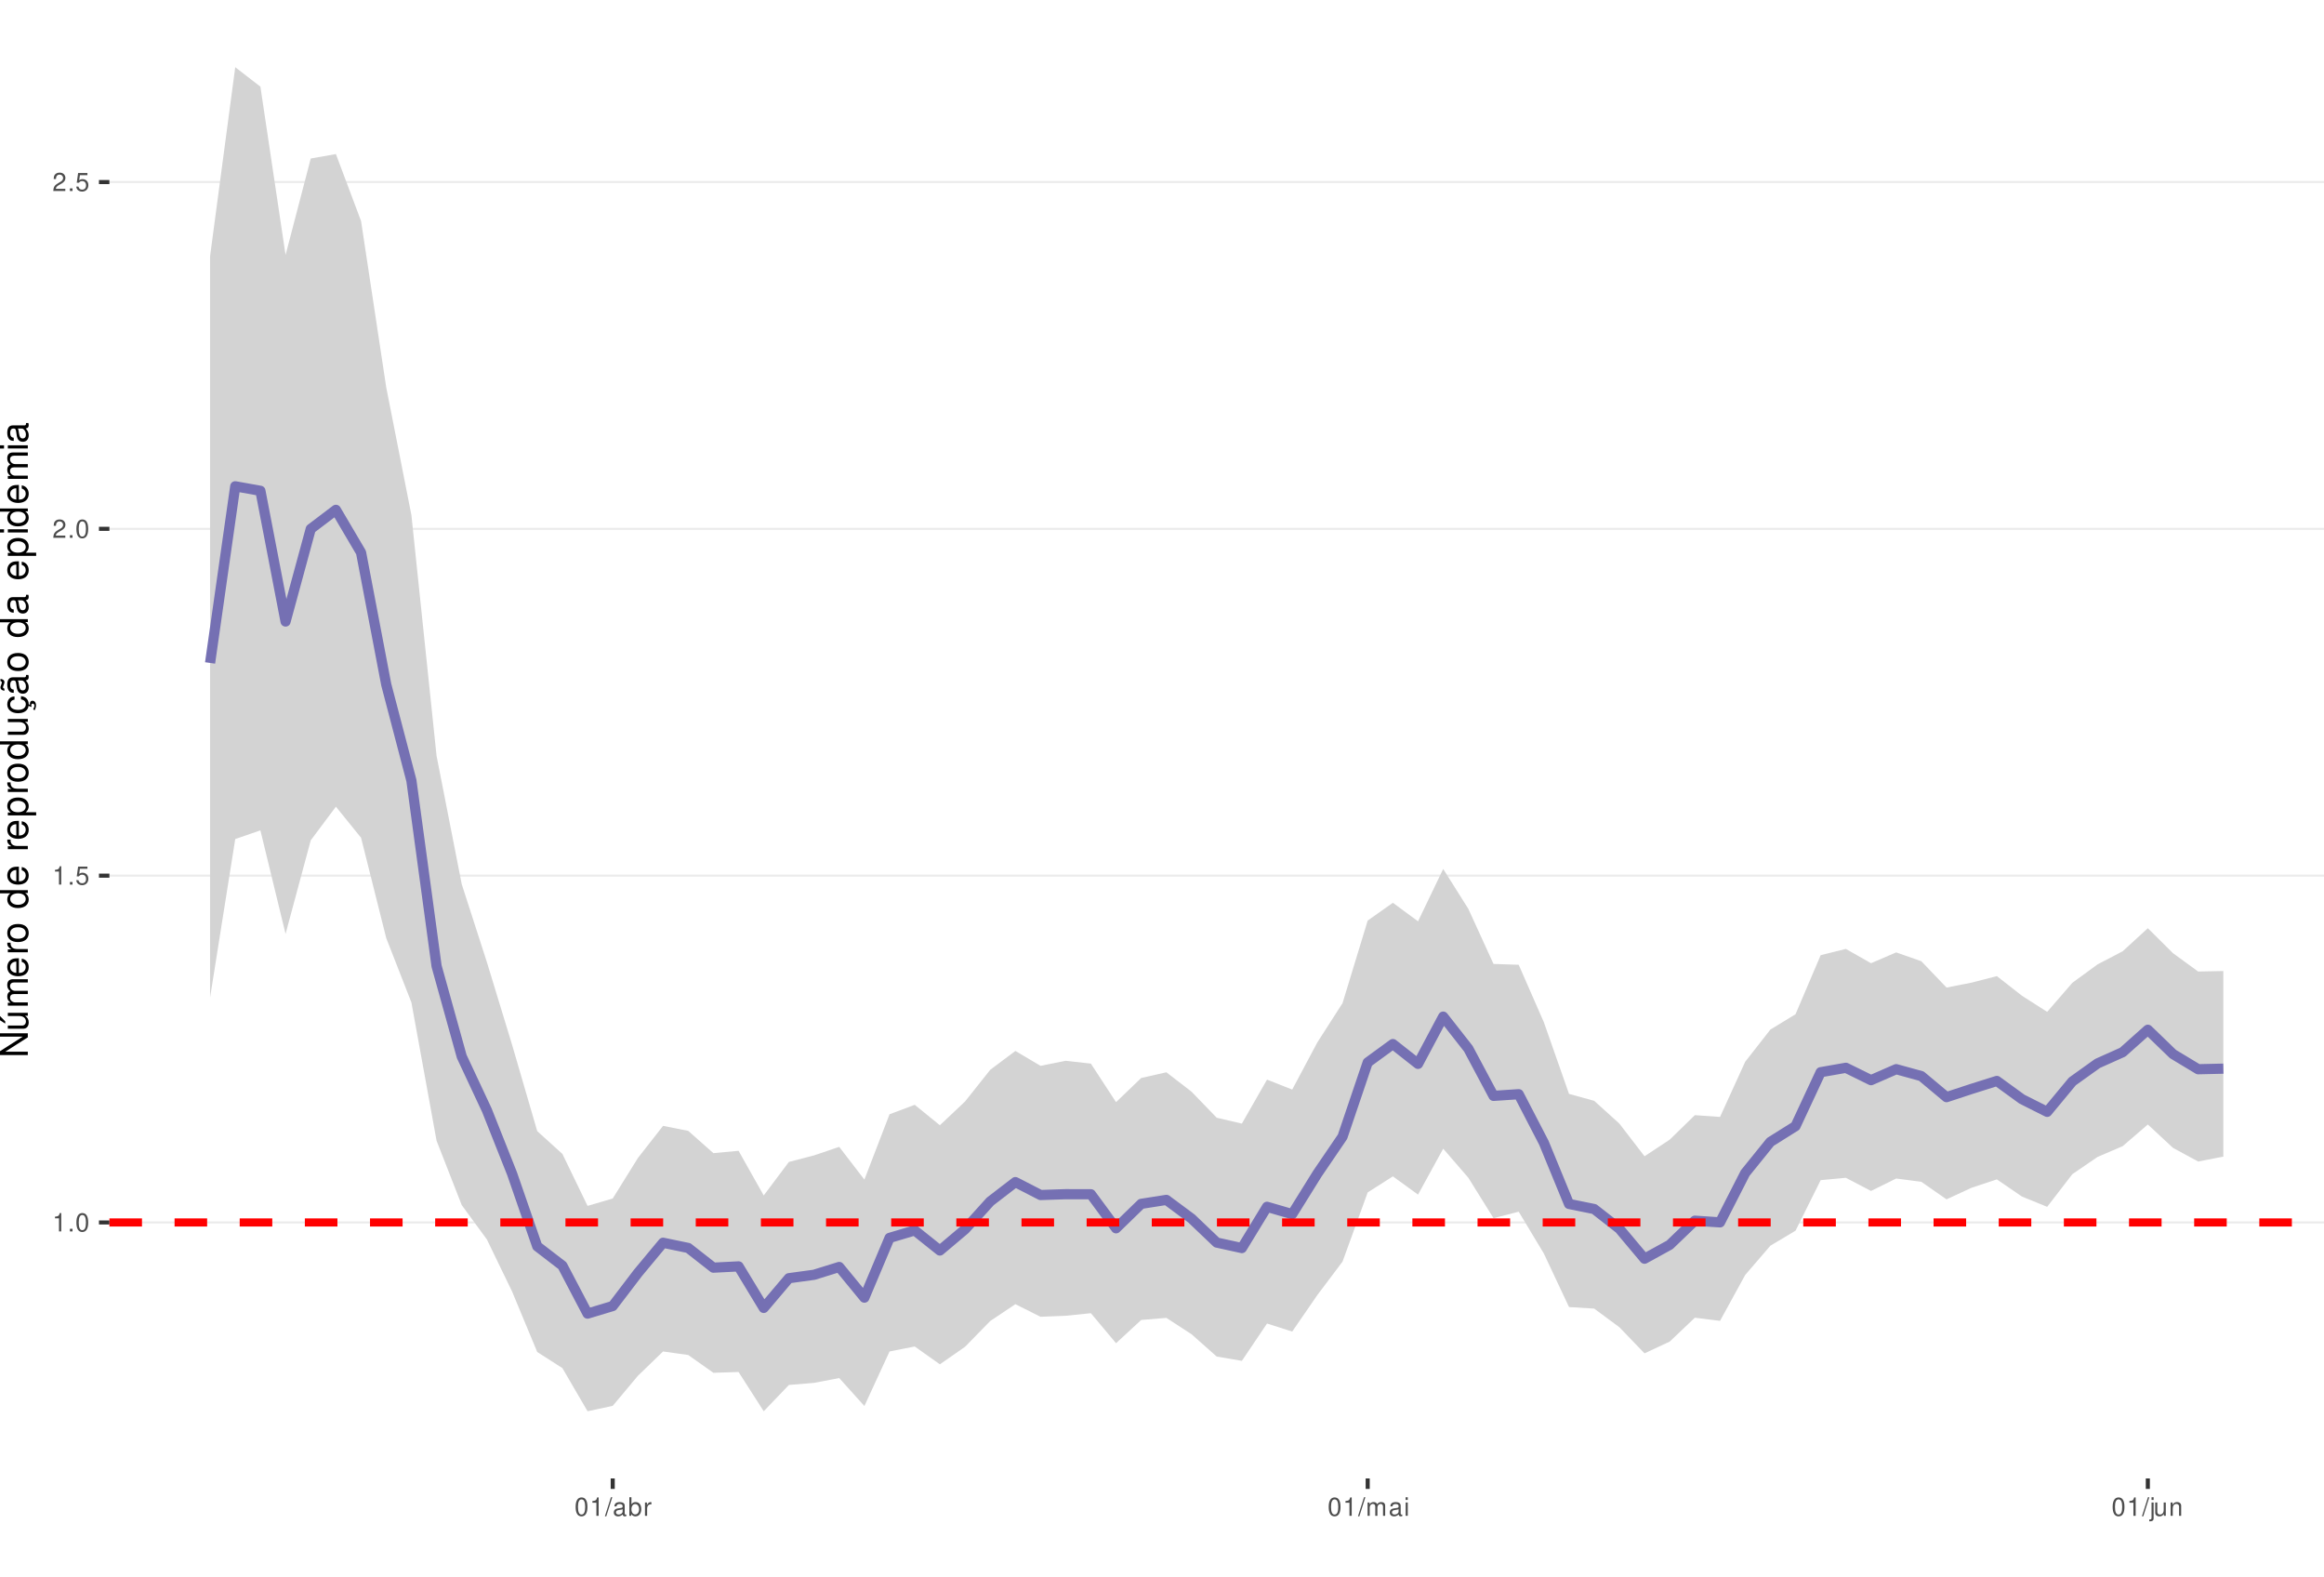
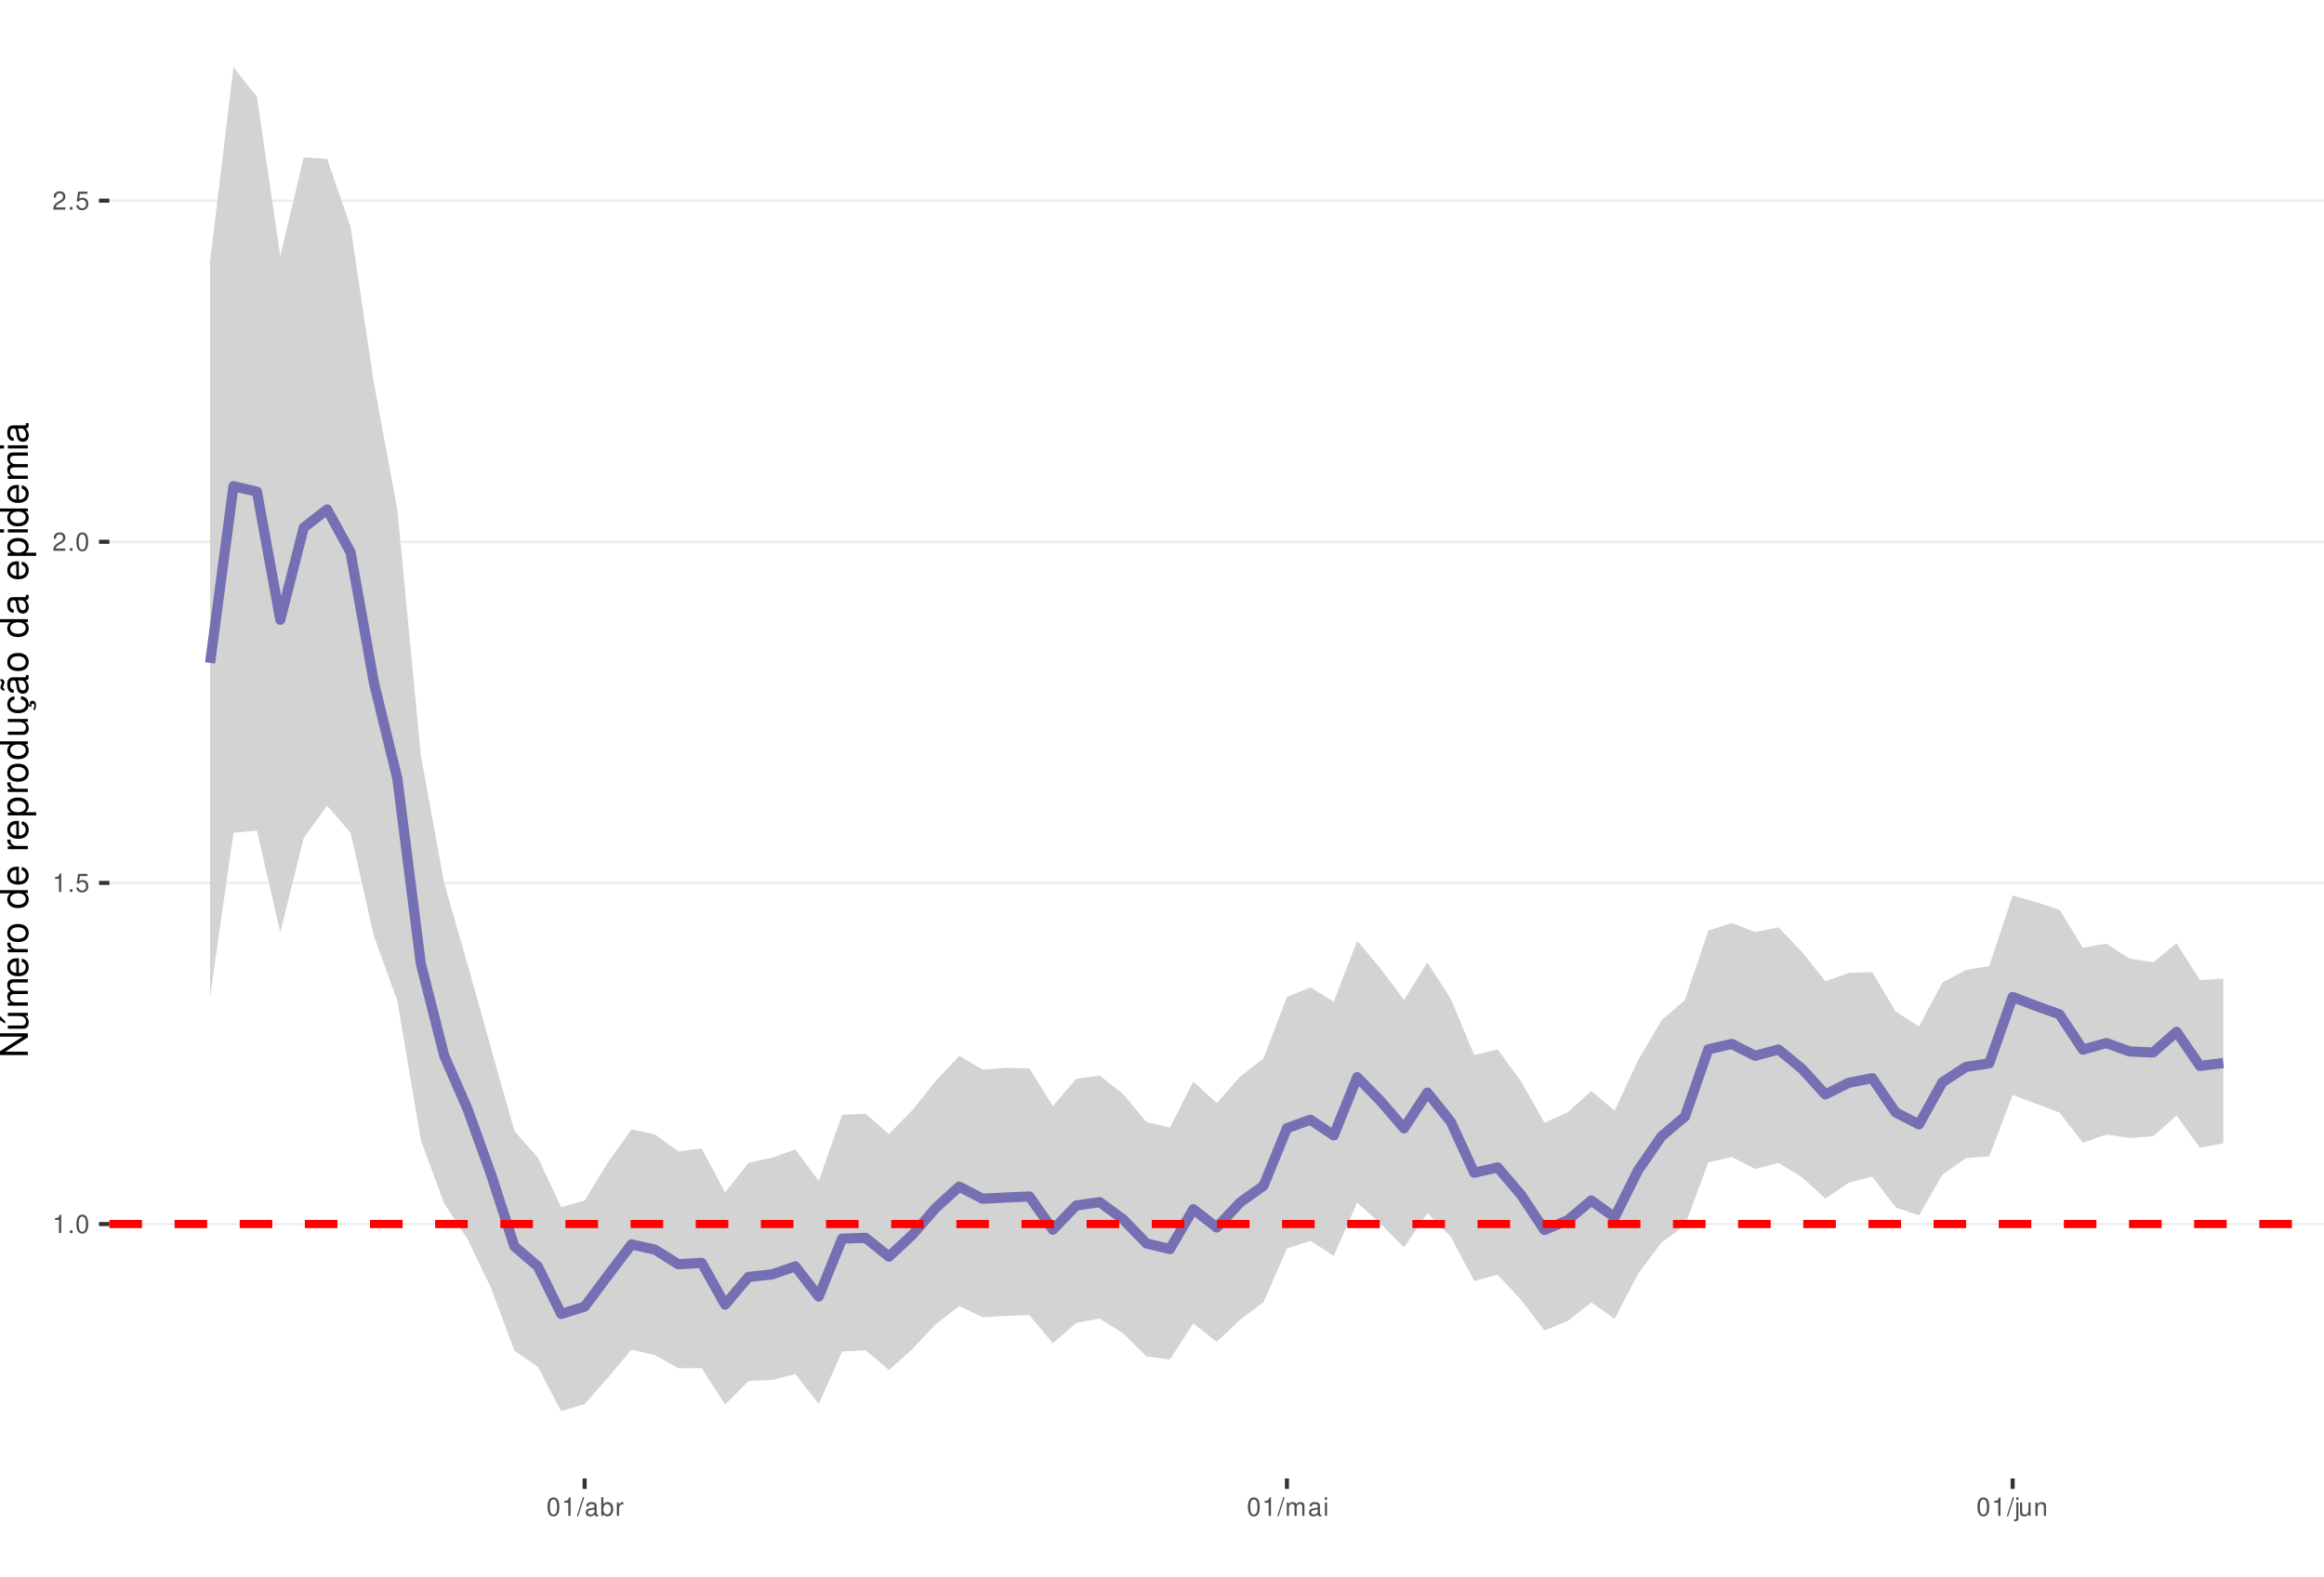
<svg xmlns="http://www.w3.org/2000/svg" xmlns:xlink="http://www.w3.org/1999/xlink" width="609pt" height="413pt" viewBox="0 0 609 413" version="1.1">
  <defs>
    <g>
      <symbol overflow="visible" id="glyph0-0">
        <path style="stroke:none;" d="" />
      </symbol>
      <symbol overflow="visible" id="glyph0-1">
        <path style="stroke:none;" d="M 1.719 -3.422 L 1.719 0 L 2.312 0 L 2.312 -4.812 L 1.922 -4.812 C 1.719 -4.078 1.578 -3.969 0.672 -3.859 L 0.672 -3.422 Z M 1.719 -3.422 " />
      </symbol>
      <symbol overflow="visible" id="glyph0-2">
        <path style="stroke:none;" d="M 1.266 -0.688 L 0.578 -0.688 L 0.578 0 L 1.266 0 Z M 1.266 -0.688 " />
      </symbol>
      <symbol overflow="visible" id="glyph0-3">
        <path style="stroke:none;" d="M 1.828 -4.812 C 1.391 -4.812 0.984 -4.609 0.75 -4.281 C 0.438 -3.859 0.281 -3.219 0.281 -2.328 C 0.281 -0.703 0.812 0.156 1.828 0.156 C 2.828 0.156 3.375 -0.703 3.375 -2.297 C 3.375 -3.219 3.234 -3.844 2.922 -4.281 C 2.672 -4.625 2.281 -4.812 1.828 -4.812 Z M 1.828 -4.297 C 2.469 -4.297 2.781 -3.641 2.781 -2.344 C 2.781 -0.969 2.469 -0.328 1.812 -0.328 C 1.203 -0.328 0.891 -1 0.891 -2.328 C 0.891 -3.641 1.203 -4.297 1.828 -4.297 Z M 1.828 -4.297 " />
      </symbol>
      <symbol overflow="visible" id="glyph0-4">
        <path style="stroke:none;" d="M 3.172 -4.719 L 0.734 -4.719 L 0.375 -2.156 L 0.922 -2.156 C 1.188 -2.469 1.422 -2.594 1.797 -2.594 C 2.422 -2.594 2.812 -2.156 2.812 -1.453 C 2.812 -0.781 2.422 -0.359 1.781 -0.359 C 1.266 -0.359 0.953 -0.625 0.812 -1.156 L 0.234 -1.156 C 0.312 -0.766 0.375 -0.578 0.516 -0.406 C 0.781 -0.047 1.266 0.156 1.797 0.156 C 2.75 0.156 3.422 -0.547 3.422 -1.531 C 3.422 -2.469 2.797 -3.109 1.891 -3.109 C 1.562 -3.109 1.297 -3.016 1.016 -2.828 L 1.203 -4.141 L 3.172 -4.141 Z M 3.172 -4.719 " />
      </symbol>
      <symbol overflow="visible" id="glyph0-5">
        <path style="stroke:none;" d="M 3.375 -0.578 L 0.891 -0.578 C 0.938 -0.984 1.156 -1.234 1.734 -1.578 L 2.406 -1.953 C 3.062 -2.328 3.406 -2.812 3.406 -3.406 C 3.406 -3.812 3.234 -4.188 2.969 -4.438 C 2.688 -4.688 2.344 -4.812 1.891 -4.812 C 1.297 -4.812 0.844 -4.594 0.578 -4.188 C 0.422 -3.938 0.344 -3.641 0.328 -3.141 L 0.922 -3.141 C 0.938 -3.469 0.984 -3.672 1.062 -3.828 C 1.219 -4.125 1.516 -4.297 1.875 -4.297 C 2.406 -4.297 2.797 -3.906 2.797 -3.391 C 2.797 -3.016 2.578 -2.672 2.156 -2.438 L 1.547 -2.078 C 0.562 -1.516 0.281 -1.062 0.219 0 L 3.375 0 Z M 3.375 -0.578 " />
      </symbol>
      <symbol overflow="visible" id="glyph0-6">
        <path style="stroke:none;" d="M 1.531 -4.859 L -0.047 0.141 L 0.312 0.141 L 1.891 -4.859 Z M 1.531 -4.859 " />
      </symbol>
      <symbol overflow="visible" id="glyph0-7">
        <path style="stroke:none;" d="M 3.562 -0.328 C 3.5 -0.312 3.469 -0.312 3.438 -0.312 C 3.25 -0.312 3.141 -0.406 3.141 -0.578 L 3.141 -2.641 C 3.141 -3.25 2.688 -3.594 1.828 -3.594 C 1.312 -3.594 0.906 -3.438 0.672 -3.188 C 0.516 -3 0.453 -2.797 0.438 -2.453 L 0.984 -2.453 C 1.031 -2.875 1.297 -3.078 1.812 -3.078 C 2.312 -3.078 2.594 -2.891 2.594 -2.562 L 2.594 -2.406 C 2.578 -2.172 2.469 -2.078 2.016 -2.031 C 1.219 -1.922 1.109 -1.891 0.891 -1.812 C 0.484 -1.641 0.281 -1.328 0.281 -0.875 C 0.281 -0.25 0.719 0.156 1.422 0.156 C 1.859 0.156 2.219 0 2.609 -0.359 C 2.656 0 2.828 0.156 3.188 0.156 C 3.297 0.156 3.375 0.141 3.562 0.094 Z M 2.594 -1.094 C 2.594 -0.906 2.531 -0.797 2.375 -0.641 C 2.141 -0.438 1.875 -0.328 1.547 -0.328 C 1.109 -0.328 0.859 -0.547 0.859 -0.891 C 0.859 -1.266 1.094 -1.438 1.703 -1.531 C 2.297 -1.609 2.406 -1.641 2.594 -1.719 Z M 2.594 -1.094 " />
      </symbol>
      <symbol overflow="visible" id="glyph0-8">
        <path style="stroke:none;" d="M 0.359 -4.859 L 0.359 0 L 0.859 0 L 0.859 -0.453 C 1.125 -0.047 1.484 0.156 1.969 0.156 C 2.875 0.156 3.484 -0.594 3.484 -1.75 C 3.484 -2.891 2.922 -3.594 1.984 -3.594 C 1.516 -3.594 1.172 -3.406 0.906 -3.016 L 0.906 -4.859 Z M 1.891 -3.062 C 2.5 -3.062 2.906 -2.531 2.906 -1.703 C 2.906 -0.906 2.484 -0.359 1.891 -0.359 C 1.297 -0.359 0.906 -0.906 0.906 -1.719 C 0.906 -2.531 1.297 -3.062 1.891 -3.062 Z M 1.891 -3.062 " />
      </symbol>
      <symbol overflow="visible" id="glyph0-9">
        <path style="stroke:none;" d="M 0.453 -3.484 L 0.453 0 L 1.016 0 L 1.016 -1.812 C 1.031 -2.656 1.375 -3.016 2.141 -3 L 2.141 -3.562 C 2.047 -3.578 1.984 -3.594 1.922 -3.594 C 1.562 -3.594 1.297 -3.375 0.969 -2.859 L 0.969 -3.484 Z M 0.453 -3.484 " />
      </symbol>
      <symbol overflow="visible" id="glyph0-10">
        <path style="stroke:none;" d="M 0.469 -3.484 L 0.469 0 L 1.031 0 L 1.031 -2.188 C 1.031 -2.703 1.391 -3.109 1.844 -3.109 C 2.25 -3.109 2.484 -2.844 2.484 -2.406 L 2.484 0 L 3.047 0 L 3.047 -2.188 C 3.047 -2.703 3.422 -3.109 3.875 -3.109 C 4.266 -3.109 4.516 -2.844 4.516 -2.406 L 4.516 0 L 5.078 0 L 5.078 -2.609 C 5.078 -3.234 4.719 -3.594 4.062 -3.594 C 3.594 -3.594 3.312 -3.453 2.984 -3.062 C 2.781 -3.422 2.5 -3.594 2.047 -3.594 C 1.578 -3.594 1.266 -3.422 0.984 -3 L 0.984 -3.484 Z M 0.469 -3.484 " />
      </symbol>
      <symbol overflow="visible" id="glyph0-11">
        <path style="stroke:none;" d="M 1 -3.484 L 0.453 -3.484 L 0.453 0 L 1 0 Z M 1 -4.859 L 0.438 -4.859 L 0.438 -4.156 L 1 -4.156 Z M 1 -4.859 " />
      </symbol>
      <symbol overflow="visible" id="glyph0-12">
        <path style="stroke:none;" d="M 0.469 -3.484 L 0.469 0.5 C 0.469 0.859 0.359 0.969 0.016 0.969 C -0.031 0.969 -0.047 0.969 -0.125 0.953 L -0.125 1.438 C -0.047 1.438 -0.016 1.453 0.062 1.453 C 0.688 1.453 1.016 1.203 1.016 0.719 L 1.016 -3.484 Z M 1.016 -4.859 L 0.469 -4.859 L 0.469 -4.156 L 1.016 -4.156 Z M 1.016 -4.859 " />
      </symbol>
      <symbol overflow="visible" id="glyph0-13">
        <path style="stroke:none;" d="M 3.203 0 L 3.203 -3.484 L 2.656 -3.484 L 2.656 -1.516 C 2.656 -0.797 2.281 -0.328 1.703 -0.328 C 1.266 -0.328 0.984 -0.594 0.984 -1.016 L 0.984 -3.484 L 0.438 -3.484 L 0.438 -0.797 C 0.438 -0.219 0.859 0.156 1.547 0.156 C 2.062 0.156 2.391 -0.031 2.703 -0.484 L 2.703 0 Z M 3.203 0 " />
      </symbol>
      <symbol overflow="visible" id="glyph0-14">
        <path style="stroke:none;" d="M 0.469 -3.484 L 0.469 0 L 1.031 0 L 1.031 -1.922 C 1.031 -2.641 1.391 -3.109 1.969 -3.109 C 2.406 -3.109 2.688 -2.828 2.688 -2.422 L 2.688 0 L 3.234 0 L 3.234 -2.641 C 3.234 -3.219 2.812 -3.594 2.141 -3.594 C 1.625 -3.594 1.281 -3.391 0.984 -2.906 L 0.984 -3.484 Z M 0.469 -3.484 " />
      </symbol>
      <symbol overflow="visible" id="glyph1-0">
        <path style="stroke:none;" d="" />
      </symbol>
      <symbol overflow="visible" id="glyph1-1">
        <path style="stroke:none;" d="M -7.297 -6.453 L -7.297 -5.578 L -1.328 -5.578 L -7.297 -1.766 L -7.297 -0.766 L 0 -0.766 L 0 -1.641 L -5.906 -1.641 L 0 -5.406 L 0 -6.453 Z M -7.297 -6.453 " />
      </symbol>
      <symbol overflow="visible" id="glyph1-2">
        <path style="stroke:none;" d="M 0 -4.812 L -5.234 -4.812 L -5.234 -3.984 L -2.266 -3.984 C -1.203 -3.984 -0.5 -3.438 -0.5 -2.562 C -0.5 -1.906 -0.906 -1.484 -1.531 -1.484 L -5.234 -1.484 L -5.234 -0.656 L -1.203 -0.656 C -0.328 -0.656 0.234 -1.297 0.234 -2.312 C 0.234 -3.094 -0.047 -3.578 -0.734 -4.062 L 0 -4.062 Z M -7.406 -2.953 L -5.922 -2 L -5.922 -2.594 L -7.406 -4.094 Z M -7.406 -2.953 " />
      </symbol>
      <symbol overflow="visible" id="glyph1-3">
        <path style="stroke:none;" d="M -5.234 -0.703 L 0 -0.703 L 0 -1.547 L -3.297 -1.547 C -4.047 -1.547 -4.656 -2.094 -4.656 -2.766 C -4.656 -3.391 -4.281 -3.734 -3.609 -3.734 L 0 -3.734 L 0 -4.578 L -3.297 -4.578 C -4.047 -4.578 -4.656 -5.125 -4.656 -5.812 C -4.656 -6.422 -4.266 -6.781 -3.609 -6.781 L 0 -6.781 L 0 -7.625 L -3.938 -7.625 C -4.875 -7.625 -5.391 -7.078 -5.391 -6.094 C -5.391 -5.406 -5.188 -4.984 -4.594 -4.484 C -5.156 -4.188 -5.391 -3.766 -5.391 -3.078 C -5.391 -2.375 -5.125 -1.906 -4.5 -1.469 L -5.234 -1.469 Z M -5.234 -0.703 " />
      </symbol>
      <symbol overflow="visible" id="glyph1-4">
        <path style="stroke:none;" d="M -2.344 -5.125 C -3.141 -5.125 -3.625 -5.062 -4.016 -4.922 C -4.875 -4.578 -5.391 -3.781 -5.391 -2.797 C -5.391 -1.344 -4.281 -0.406 -2.547 -0.406 C -0.812 -0.406 0.234 -1.297 0.234 -2.781 C 0.234 -3.984 -0.453 -4.812 -1.594 -5.016 L -1.594 -4.188 C -0.906 -3.953 -0.547 -3.484 -0.547 -2.812 C -0.547 -2.281 -0.781 -1.828 -1.219 -1.547 C -1.516 -1.344 -1.812 -1.281 -2.344 -1.266 Z M -3.016 -1.297 C -3.984 -1.359 -4.625 -1.953 -4.625 -2.797 C -4.625 -3.641 -3.953 -4.234 -3.016 -4.234 Z M -3.016 -1.297 " />
      </symbol>
      <symbol overflow="visible" id="glyph1-5">
        <path style="stroke:none;" d="M -5.234 -0.688 L 0 -0.688 L 0 -1.531 L -2.719 -1.531 C -3.984 -1.547 -4.547 -2.062 -4.516 -3.203 L -5.359 -3.203 C -5.375 -3.062 -5.391 -2.984 -5.391 -2.891 C -5.391 -2.344 -5.062 -1.938 -4.297 -1.453 L -5.234 -1.453 Z M -5.234 -0.688 " />
      </symbol>
      <symbol overflow="visible" id="glyph1-6">
        <path style="stroke:none;" d="M -5.391 -2.719 C -5.391 -1.234 -4.344 -0.359 -2.578 -0.359 C -0.812 -0.359 0.234 -1.234 0.234 -2.734 C 0.234 -4.203 -0.812 -5.094 -2.547 -5.094 C -4.359 -5.094 -5.391 -4.234 -5.391 -2.719 Z M -4.625 -2.734 C -4.625 -3.672 -3.844 -4.234 -2.547 -4.234 C -1.312 -4.234 -0.547 -3.656 -0.547 -2.734 C -0.547 -1.797 -1.312 -1.234 -2.578 -1.234 C -3.844 -1.234 -4.625 -1.797 -4.625 -2.734 Z M -4.625 -2.734 " />
      </symbol>
      <symbol overflow="visible" id="glyph1-7">
        <path style="stroke:none;" d="" />
      </symbol>
      <symbol overflow="visible" id="glyph1-8">
        <path style="stroke:none;" d="M -7.297 -4.953 L -7.297 -4.125 L -4.578 -4.125 C -5.109 -3.766 -5.391 -3.203 -5.391 -2.516 C -5.391 -1.156 -4.297 -0.266 -2.625 -0.266 C -0.859 -0.266 0.234 -1.125 0.234 -2.547 C 0.234 -3.266 -0.047 -3.766 -0.688 -4.203 L 0 -4.203 L 0 -4.953 Z M -4.609 -2.656 C -4.609 -3.547 -3.812 -4.125 -2.562 -4.125 C -1.344 -4.125 -0.547 -3.547 -0.547 -2.656 C -0.547 -1.734 -1.359 -1.125 -2.578 -1.125 C -3.797 -1.125 -4.609 -1.734 -4.609 -2.656 Z M -4.609 -2.656 " />
      </symbol>
      <symbol overflow="visible" id="glyph1-9">
        <path style="stroke:none;" d="M 2.188 -0.547 L 2.188 -1.375 L -0.547 -1.375 C -0.016 -1.812 0.234 -2.312 0.234 -2.984 C 0.234 -4.344 -0.859 -5.234 -2.531 -5.234 C -4.297 -5.234 -5.391 -4.375 -5.391 -2.984 C -5.391 -2.266 -5.062 -1.703 -4.453 -1.312 L -5.234 -1.312 L -5.234 -0.547 Z M -4.609 -2.844 C -4.609 -3.766 -3.797 -4.359 -2.547 -4.359 C -1.359 -4.359 -0.547 -3.75 -0.547 -2.844 C -0.547 -1.953 -1.344 -1.375 -2.578 -1.375 C -3.812 -1.375 -4.609 -1.953 -4.609 -2.844 Z M -4.609 -2.844 " />
      </symbol>
      <symbol overflow="visible" id="glyph1-10">
        <path style="stroke:none;" d="M 0 -4.812 L -5.234 -4.812 L -5.234 -3.984 L -2.266 -3.984 C -1.203 -3.984 -0.5 -3.438 -0.5 -2.562 C -0.5 -1.906 -0.906 -1.484 -1.531 -1.484 L -5.234 -1.484 L -5.234 -0.656 L -1.203 -0.656 C -0.328 -0.656 0.234 -1.297 0.234 -2.312 C 0.234 -3.094 -0.047 -3.578 -0.734 -4.062 L 0 -4.062 Z M 0 -4.812 " />
      </symbol>
      <symbol overflow="visible" id="glyph1-11">
        <path style="stroke:none;" d="M 0.234 -2.641 C 0.234 -3.875 -0.547 -4.703 -1.797 -4.766 L -1.797 -3.938 C -0.953 -3.797 -0.531 -3.359 -0.531 -2.656 C -0.531 -1.734 -1.281 -1.188 -2.516 -1.188 C -3.844 -1.188 -4.625 -1.719 -4.625 -2.625 C -4.625 -3.328 -4.203 -3.766 -3.484 -3.875 L -3.484 -4.703 C -3.984 -4.672 -4.312 -4.562 -4.609 -4.359 C -5.094 -4 -5.391 -3.375 -5.391 -2.641 C -5.391 -1.219 -4.266 -0.312 -2.531 -0.312 C -1.469 -0.312 -0.625 -0.672 -0.156 -1.312 C 0.047 -1.594 0.125 -1.812 0.203 -2.25 L 0.922 -1.938 L 0.984 -2.062 C 0.938 -2.188 0.906 -2.25 0.906 -2.375 C 0.906 -2.656 1.047 -2.828 1.281 -2.828 C 1.547 -2.828 1.734 -2.594 1.734 -2.297 C 1.734 -2.031 1.672 -1.844 1.438 -1.406 L 1.406 -1.312 L 1.812 -1.094 C 2.078 -1.75 2.141 -1.953 2.141 -2.344 C 2.141 -3.109 1.781 -3.578 1.203 -3.578 C 0.781 -3.578 0.547 -3.297 0.547 -2.797 C 0.547 -2.703 0.547 -2.641 0.562 -2.516 Z M 0.234 -2.641 " />
      </symbol>
      <symbol overflow="visible" id="glyph1-12">
        <path style="stroke:none;" d="M -0.484 -5.344 C -0.469 -5.266 -0.469 -5.219 -0.469 -5.172 C -0.469 -4.875 -0.625 -4.719 -0.875 -4.719 L -3.953 -4.719 C -4.891 -4.719 -5.391 -4.047 -5.391 -2.75 C -5.391 -1.984 -5.172 -1.375 -4.781 -1.016 C -4.516 -0.766 -4.203 -0.672 -3.688 -0.656 L -3.688 -1.484 C -4.328 -1.562 -4.625 -1.938 -4.625 -2.719 C -4.625 -3.484 -4.344 -3.891 -3.844 -3.891 L -3.625 -3.891 C -3.266 -3.875 -3.125 -3.703 -3.047 -3.016 C -2.891 -1.844 -2.844 -1.656 -2.719 -1.344 C -2.453 -0.734 -2 -0.422 -1.312 -0.422 C -0.375 -0.422 0.234 -1.078 0.234 -2.141 C 0.234 -2.797 0 -3.328 -0.547 -3.922 C 0 -3.984 0.234 -4.234 0.234 -4.781 C 0.234 -4.953 0.203 -5.062 0.141 -5.344 Z M -1.656 -3.891 C -1.375 -3.891 -1.203 -3.812 -0.969 -3.562 C -0.656 -3.219 -0.5 -2.812 -0.5 -2.312 C -0.5 -1.672 -0.812 -1.297 -1.344 -1.297 C -1.891 -1.297 -2.172 -1.656 -2.297 -2.547 C -2.422 -3.438 -2.453 -3.609 -2.594 -3.891 Z M -7.172 -3.75 C -6.922 -3.672 -6.812 -3.547 -6.812 -3.375 C -6.812 -3.25 -6.875 -2.984 -6.984 -2.734 C -7.156 -2.312 -7.172 -2.25 -7.172 -2.047 C -7.172 -1.594 -6.797 -1.297 -6.141 -1.188 L -6.141 -1.766 C -6.375 -1.812 -6.5 -1.938 -6.5 -2.094 C -6.5 -2.203 -6.469 -2.344 -6.375 -2.578 C -6.156 -3.156 -6.125 -3.234 -6.125 -3.438 C -6.125 -3.922 -6.484 -4.219 -7.172 -4.312 Z M -7.172 -3.75 " />
      </symbol>
      <symbol overflow="visible" id="glyph1-13">
        <path style="stroke:none;" d="M -0.484 -5.344 C -0.469 -5.266 -0.469 -5.219 -0.469 -5.172 C -0.469 -4.875 -0.625 -4.719 -0.875 -4.719 L -3.953 -4.719 C -4.891 -4.719 -5.391 -4.047 -5.391 -2.75 C -5.391 -1.984 -5.172 -1.375 -4.781 -1.016 C -4.516 -0.766 -4.203 -0.672 -3.688 -0.656 L -3.688 -1.484 C -4.328 -1.562 -4.625 -1.938 -4.625 -2.719 C -4.625 -3.484 -4.344 -3.891 -3.844 -3.891 L -3.625 -3.891 C -3.266 -3.875 -3.125 -3.703 -3.047 -3.016 C -2.891 -1.844 -2.844 -1.656 -2.719 -1.344 C -2.453 -0.734 -2 -0.422 -1.312 -0.422 C -0.375 -0.422 0.234 -1.078 0.234 -2.141 C 0.234 -2.797 0 -3.328 -0.547 -3.922 C 0 -3.984 0.234 -4.234 0.234 -4.781 C 0.234 -4.953 0.203 -5.062 0.141 -5.344 Z M -1.656 -3.891 C -1.375 -3.891 -1.203 -3.812 -0.969 -3.562 C -0.656 -3.219 -0.5 -2.812 -0.5 -2.312 C -0.5 -1.672 -0.812 -1.297 -1.344 -1.297 C -1.891 -1.297 -2.172 -1.656 -2.297 -2.547 C -2.422 -3.438 -2.453 -3.609 -2.594 -3.891 Z M -1.656 -3.891 " />
      </symbol>
      <symbol overflow="visible" id="glyph1-14">
        <path style="stroke:none;" d="M -5.234 -1.5 L -5.234 -0.672 L 0 -0.672 L 0 -1.5 Z M -7.297 -1.5 L -7.297 -0.656 L -6.234 -0.656 L -6.234 -1.5 Z M -7.297 -1.5 " />
      </symbol>
    </g>
    <clipPath id="clip1">
      <path d="M 28.672 0 L 609 0 L 609 387.328 L 28.672 387.328 Z M 28.672 0 " />
    </clipPath>
    <clipPath id="clip2">
-       <path d="M 28.672 319 L 609 319 L 609 321 L 28.672 321 Z M 28.672 319 " />
+       <path d="M 28.672 320 L 609 320 L 609 321 L 28.672 321 Z M 28.672 320 " />
    </clipPath>
    <clipPath id="clip3">
-       <path d="M 28.672 229 L 609 229 L 609 230 L 28.672 230 Z M 28.672 229 " />
+       <path d="M 28.672 231 L 609 231 L 609 232 L 28.672 232 Z M 28.672 231 " />
    </clipPath>
    <clipPath id="clip4">
-       <path d="M 28.672 138 L 609 138 L 609 139 L 28.672 139 Z M 28.672 138 " />
+       <path d="M 28.672 141 L 609 141 L 609 143 L 28.672 143 Z M 28.672 141 " />
    </clipPath>
    <clipPath id="clip5">
-       <path d="M 28.672 47 L 609 47 L 609 48 L 28.672 48 Z M 28.672 47 " />
+       <path d="M 28.672 52 L 609 52 L 609 53 L 28.672 53 Z M 28.672 52 " />
    </clipPath>
    <clipPath id="clip6">
      <path d="M 28.672 319 L 609 319 L 609 322 L 28.672 322 Z M 28.672 319 " />
    </clipPath>
  </defs>
  <g id="surface31">
    <rect x="0" y="0" width="609" height="413" style="fill:rgb(100%,100%,100%);fill-opacity:1;stroke:none;" />
    <rect x="0" y="0" width="609" height="413" style="fill:rgb(100%,100%,100%);fill-opacity:1;stroke:none;" />
    <path style="fill:none;stroke-width:1.067;stroke-linecap:round;stroke-linejoin:round;stroke:rgb(100%,100%,100%);stroke-opacity:1;stroke-miterlimit:10;" d="M 0 413 L 609 413 L 609 0 L 0 0 Z M 0 413 " />
    <g clip-path="url(#clip1)" clip-rule="nonzero">
      <path style=" stroke:none;fill-rule:nonzero;fill:rgb(100%,100%,100%);fill-opacity:1;" d="M 28.672 387.328 L 609 387.328 L 609 0 L 28.672 0 Z M 28.672 387.328 " />
    </g>
    <g clip-path="url(#clip2)" clip-rule="nonzero">
-       <path style="fill:none;stroke-width:0.533;stroke-linecap:butt;stroke-linejoin:round;stroke:rgb(92.157%,92.157%,92.157%);stroke-opacity:1;stroke-miterlimit:10;" d="M 28.672 320.262 L 609 320.262 " />
+       <path style="fill:none;stroke-width:0.533;stroke-linecap:butt;stroke-linejoin:round;stroke:rgb(92.157%,92.157%,92.157%);stroke-opacity:1;stroke-miterlimit:10;" d="M 28.672 320.676 L 609 320.676 " />
    </g>
    <g clip-path="url(#clip3)" clip-rule="nonzero">
-       <path style="fill:none;stroke-width:0.533;stroke-linecap:butt;stroke-linejoin:round;stroke:rgb(92.157%,92.157%,92.157%);stroke-opacity:1;stroke-miterlimit:10;" d="M 28.672 229.402 L 609 229.402 " />
+       <path style="fill:none;stroke-width:0.533;stroke-linecap:butt;stroke-linejoin:round;stroke:rgb(92.157%,92.157%,92.157%);stroke-opacity:1;stroke-miterlimit:10;" d="M 28.672 231.309 L 609 231.309 " />
    </g>
    <g clip-path="url(#clip4)" clip-rule="nonzero">
-       <path style="fill:none;stroke-width:0.533;stroke-linecap:butt;stroke-linejoin:round;stroke:rgb(92.157%,92.157%,92.157%);stroke-opacity:1;stroke-miterlimit:10;" d="M 28.672 138.547 L 609 138.547 " />
+       <path style="fill:none;stroke-width:0.533;stroke-linecap:butt;stroke-linejoin:round;stroke:rgb(92.157%,92.157%,92.157%);stroke-opacity:1;stroke-miterlimit:10;" d="M 28.672 141.941 L 609 141.941 " />
    </g>
    <g clip-path="url(#clip5)" clip-rule="nonzero">
-       <path style="fill:none;stroke-width:0.533;stroke-linecap:butt;stroke-linejoin:round;stroke:rgb(92.157%,92.157%,92.157%);stroke-opacity:1;stroke-miterlimit:10;" d="M 28.672 47.691 L 609 47.691 " />
-     </g>
-     <path style=" stroke:none;fill-rule:nonzero;fill:rgb(82.745%,82.745%,82.745%);fill-opacity:1;" d="M 55.051 67.109 L 61.645 17.605 L 68.238 22.703 L 74.832 66.797 L 81.43 41.527 L 88.023 40.363 L 94.617 57.914 L 101.211 101.48 L 107.809 134.953 L 114.402 198.023 L 120.996 231.637 L 127.59 252.07 L 134.188 273.707 L 140.781 296.336 L 147.375 302.305 L 153.969 315.922 L 160.562 313.988 L 167.16 303.379 L 173.754 294.953 L 180.348 296.266 L 186.941 302.102 L 193.539 301.488 L 200.133 313.188 L 206.727 304.41 L 213.32 302.691 L 219.914 300.457 L 226.512 309.035 L 233.105 291.914 L 239.699 289.438 L 246.293 294.793 L 252.891 288.566 L 259.484 280.273 L 266.078 275.328 L 272.672 279.23 L 279.27 277.91 L 285.863 278.648 L 292.457 288.746 L 299.051 282.414 L 305.645 280.918 L 312.242 286.004 L 318.836 292.824 L 325.43 294.363 L 332.023 282.84 L 338.621 285.453 L 345.215 273.078 L 351.809 262.805 L 358.402 241.172 L 365 236.512 L 371.594 241.371 L 378.188 227.645 L 384.781 238.117 L 391.375 252.535 L 397.973 252.754 L 404.566 267.812 L 411.16 286.582 L 417.754 288.395 L 424.352 294.363 L 430.945 302.922 L 437.539 298.574 L 444.133 292.152 L 450.73 292.617 L 457.324 278.164 L 463.918 269.734 L 470.512 265.711 L 477.105 250.238 L 483.703 248.598 L 490.297 252.344 L 496.891 249.512 L 503.484 251.824 L 510.082 258.723 L 516.676 257.426 L 523.27 255.723 L 529.863 260.875 L 536.457 265.09 L 543.055 257.477 L 549.648 252.66 L 556.242 249.215 L 562.836 243.176 L 569.434 249.723 L 576.027 254.523 L 582.621 254.391 L 582.621 303.012 L 576.027 304.293 L 569.434 300.727 L 562.836 294.594 L 556.242 300.277 L 549.648 303.105 L 543.055 307.609 L 536.457 316.168 L 529.863 313.484 L 523.27 308.977 L 516.676 311.16 L 510.082 314.207 L 503.484 309.613 L 496.891 308.75 L 490.297 312.012 L 483.703 308.562 L 477.105 309.176 L 470.512 322.418 L 463.918 326.355 L 457.324 334.02 L 450.73 346.043 L 444.133 345.215 L 437.539 351.48 L 430.945 354.551 L 424.352 347.707 L 417.754 342.828 L 411.16 342.426 L 404.566 328.41 L 397.973 317.438 L 391.375 319.141 L 384.781 308.559 L 378.188 300.93 L 371.594 312.965 L 365 308.188 L 358.402 312.391 L 351.809 330.516 L 345.215 339.27 L 338.621 348.844 L 332.023 346.738 L 325.43 356.516 L 318.836 355.391 L 312.242 349.547 L 305.645 345.258 L 299.051 345.805 L 292.457 351.898 L 285.863 344.035 L 279.27 344.707 L 272.672 344.973 L 266.078 341.672 L 259.484 346.082 L 252.891 352.832 L 246.293 357.426 L 239.699 352.754 L 233.105 354.059 L 226.512 368.352 L 219.914 361.023 L 213.32 362.289 L 206.727 362.836 L 200.133 369.723 L 193.539 359.438 L 186.941 359.648 L 180.348 354.984 L 173.754 354.062 L 167.16 360.434 L 160.562 368.309 L 153.969 369.723 L 147.375 358.422 L 140.781 354.195 L 134.188 338.348 L 127.59 324.719 L 120.996 315.711 L 114.402 298.852 L 107.809 262.625 L 101.211 245.758 L 94.617 219.477 L 88.023 211.336 L 81.43 220.145 L 74.832 244.664 L 68.238 217.543 L 61.645 219.812 L 55.051 261.32 Z M 55.051 67.109 " />
-     <path style="fill:none;stroke-width:2.667;stroke-linecap:butt;stroke-linejoin:round;stroke:rgb(45.882%,43.922%,70.196%);stroke-opacity:1;stroke-miterlimit:10;" d="M 55.051 173.68 L 61.645 127.398 L 68.238 128.582 L 74.832 162.828 L 81.43 138.566 L 88.023 133.57 L 94.617 144.766 L 101.211 179.332 L 107.809 204.508 L 114.402 253.09 L 120.996 276.781 L 127.59 290.871 L 134.188 307.484 L 140.781 326.508 L 147.375 331.578 L 153.969 344.145 L 160.562 342.156 L 167.16 333.504 L 173.754 325.578 L 180.348 326.941 L 186.941 332.105 L 193.539 331.77 L 200.133 342.648 L 206.727 334.867 L 213.32 333.969 L 219.914 331.922 L 226.512 339.957 L 233.105 324.309 L 239.699 322.344 L 246.293 327.613 L 252.891 322.051 L 259.484 314.758 L 266.078 309.688 L 272.672 313.074 L 279.27 312.855 L 285.863 312.871 L 292.457 321.793 L 299.051 315.387 L 305.645 314.348 L 312.242 319.242 L 318.836 325.527 L 325.43 326.973 L 332.023 316.16 L 338.621 318.082 L 345.215 307.484 L 351.809 297.797 L 358.402 278.344 L 365 273.527 L 371.594 278.715 L 378.188 266.336 L 384.781 274.738 L 391.375 287.098 L 397.973 286.66 L 404.566 299.383 L 411.16 315.414 L 417.754 316.746 L 424.352 321.902 L 430.945 329.758 L 437.539 326.133 L 444.133 319.801 L 450.73 320.238 L 457.324 307.32 L 463.918 299.164 L 470.512 295.027 L 477.105 280.898 L 483.703 279.742 L 490.297 282.984 L 496.891 280.105 L 503.484 281.918 L 510.082 287.434 L 516.676 285.266 L 523.27 283.188 L 529.863 287.969 L 536.457 291.285 L 543.055 283.324 L 549.648 278.609 L 556.242 275.656 L 562.836 269.777 L 569.434 276.148 L 576.027 280.121 L 582.621 279.969 " />
+       <path style="fill:none;stroke-width:0.533;stroke-linecap:butt;stroke-linejoin:round;stroke:rgb(92.157%,92.157%,92.157%);stroke-opacity:1;stroke-miterlimit:10;" d="M 28.672 52.57 L 609 52.57 " />
+     </g>
+     <path style=" stroke:none;fill-rule:nonzero;fill:rgb(82.745%,82.745%,82.745%);fill-opacity:1;" d="M 55.051 68.473 L 61.184 17.605 L 67.32 25.363 L 73.453 67.023 L 79.59 41.262 L 85.723 41.598 L 91.855 59.371 L 97.992 100.383 L 104.125 133.547 L 110.262 197.762 L 116.395 231.363 L 122.531 252.652 L 128.664 274.605 L 134.801 296.277 L 140.934 303.254 L 147.066 316.293 L 153.203 314.473 L 159.336 304.5 L 165.473 295.895 L 171.605 297.164 L 177.742 301.641 L 183.875 300.895 L 190.012 312.383 L 196.145 304.633 L 202.277 303.301 L 208.414 301.125 L 214.547 309.387 L 220.684 292.016 L 226.816 291.777 L 232.953 297.121 L 239.086 290.844 L 245.223 283.184 L 251.355 276.598 L 257.488 280.23 L 263.625 279.754 L 269.758 279.906 L 275.895 289.77 L 282.027 282.613 L 288.164 281.777 L 294.297 286.605 L 300.434 293.938 L 306.566 295.418 L 312.699 283.367 L 318.836 288.973 L 324.969 282.059 L 331.105 277.254 L 337.238 261.207 L 343.375 258.668 L 349.508 262.434 L 355.645 246.473 L 361.777 253.762 L 367.91 261.973 L 374.047 252.145 L 380.18 261.676 L 386.316 276.398 L 392.449 274.914 L 398.586 283.273 L 404.719 294.117 L 410.855 291.398 L 416.988 285.812 L 423.121 290.973 L 429.258 277.762 L 435.391 267.305 L 441.527 261.984 L 447.66 243.789 L 453.797 241.805 L 459.93 244.184 L 466.066 242.961 L 472.199 249.379 L 478.336 257.062 L 484.469 254.887 L 490.602 254.652 L 496.738 265 L 502.871 268.906 L 509.008 257.402 L 515.141 254.141 L 521.277 253.062 L 527.41 234.582 L 533.547 236.348 L 539.68 238.348 L 545.812 248.273 L 551.949 247.211 L 558.082 251.145 L 564.219 252.102 L 570.352 247.105 L 576.488 256.762 L 582.621 256.367 L 582.621 299.516 L 576.488 300.684 L 570.352 292.254 L 564.219 297.703 L 558.082 298.121 L 551.949 297.223 L 545.812 299.402 L 539.68 291.473 L 533.547 289.148 L 527.41 286.875 L 521.277 302.953 L 515.141 303.434 L 509.008 307.715 L 502.871 318.441 L 496.738 316.312 L 490.602 308.23 L 484.469 309.855 L 478.336 314 L 472.199 308.422 L 466.066 304.676 L 459.93 306.262 L 453.797 303.094 L 447.66 304.531 L 441.527 321.062 L 435.391 325.508 L 429.258 333.715 L 423.121 345.48 L 416.988 341.191 L 410.855 346.039 L 404.719 348.574 L 398.586 340.539 L 392.449 333.957 L 386.316 335.613 L 380.18 324.039 L 374.047 317.871 L 367.91 326.789 L 361.777 320.609 L 355.645 315.043 L 349.508 329.016 L 343.375 325.062 L 337.238 327.109 L 331.105 341.156 L 324.969 345.738 L 318.836 351.539 L 312.699 346.695 L 306.566 356.152 L 300.434 355.371 L 294.297 349.285 L 288.164 345.449 L 282.027 346.59 L 275.895 351.887 L 269.758 344.547 L 263.625 344.715 L 257.488 345.082 L 251.355 342.16 L 245.223 346.91 L 239.086 353.422 L 232.953 358.922 L 226.816 353.738 L 220.684 354.066 L 214.547 367.789 L 208.414 359.98 L 202.277 361.523 L 196.145 361.812 L 190.012 367.98 L 183.875 358.414 L 177.742 358.445 L 171.605 355 L 165.473 353.574 L 159.336 360.914 L 153.203 367.828 L 147.066 369.723 L 140.934 358.09 L 134.801 353.855 L 128.664 337.41 L 122.531 324.676 L 116.395 315.281 L 110.262 298.652 L 104.125 262.199 L 97.992 245.297 L 91.855 218.176 L 85.723 211.082 L 79.59 219.539 L 73.453 244.262 L 67.32 217.598 L 61.184 218.152 L 55.051 261.094 Z M 55.051 68.473 " />
+     <path style="fill:none;stroke-width:2.667;stroke-linecap:butt;stroke-linejoin:round;stroke:rgb(45.882%,43.922%,70.196%);stroke-opacity:1;stroke-miterlimit:10;" d="M 55.051 173.68 L 61.184 127.375 L 67.32 128.801 L 73.453 162.367 L 79.59 138.238 L 85.723 133.465 L 91.855 144.668 L 97.992 178.895 L 104.125 203.973 L 110.262 252.383 L 116.395 276.543 L 122.531 290.598 L 128.664 307.633 L 134.801 326.531 L 140.934 331.77 L 147.066 344.219 L 153.203 342.312 L 159.336 334.113 L 165.473 326.012 L 171.605 327.371 L 177.742 331.215 L 183.875 330.848 L 190.012 341.793 L 196.145 334.527 L 202.277 333.879 L 208.414 331.77 L 214.547 339.676 L 220.684 324.5 L 226.816 324.289 L 232.953 329.219 L 239.086 323.488 L 245.223 316.453 L 251.355 310.879 L 257.488 314.043 L 263.625 313.73 L 269.758 313.457 L 275.895 322.145 L 282.027 315.832 L 288.164 314.926 L 294.297 319.422 L 300.434 325.762 L 306.566 327.23 L 312.699 316.781 L 318.836 321.574 L 324.969 315.023 L 331.105 310.641 L 337.238 295.578 L 343.375 293.352 L 349.508 297.449 L 355.645 282.203 L 361.777 288.457 L 367.91 295.594 L 374.047 286.238 L 380.18 293.895 L 386.316 307.227 L 392.449 305.84 L 398.586 313.027 L 404.719 322.242 L 410.855 319.652 L 416.988 314.512 L 423.121 318.91 L 429.258 306.594 L 435.391 297.703 L 441.527 292.523 L 447.66 274.902 L 453.797 273.492 L 459.93 276.602 L 466.066 274.957 L 472.199 280.008 L 478.336 286.727 L 484.469 283.672 L 490.602 282.465 L 496.738 291.426 L 502.871 294.566 L 509.008 283.535 L 515.141 279.523 L 521.277 278.578 L 527.41 261.188 L 533.547 263.539 L 539.68 265.738 L 545.812 274.98 L 551.949 273.262 L 558.082 275.457 L 564.219 275.734 L 570.352 270.324 L 576.488 279.238 L 582.621 278.504 " />
    <g clip-path="url(#clip6)" clip-rule="nonzero">
-       <path style="fill:none;stroke-width:2.134;stroke-linecap:butt;stroke-linejoin:round;stroke:rgb(100%,0%,0%);stroke-opacity:1;stroke-dasharray:8.536,8.536;stroke-miterlimit:10;" d="M 28.672 320.262 L 609 320.262 " />
-     </g>
-     <g style="fill:rgb(30.196%,30.196%,30.196%);fill-opacity:1;">
-       <use xlink:href="#glyph0-1" x="13.738" y="322.609" />
-       <use xlink:href="#glyph0-2" x="17.738" y="322.609" />
-       <use xlink:href="#glyph0-3" x="19.738" y="322.609" />
-     </g>
-     <g style="fill:rgb(30.196%,30.196%,30.196%);fill-opacity:1;">
-       <use xlink:href="#glyph0-1" x="13.738" y="231.75" />
-       <use xlink:href="#glyph0-2" x="17.738" y="231.75" />
-       <use xlink:href="#glyph0-4" x="19.738" y="231.75" />
-     </g>
-     <g style="fill:rgb(30.196%,30.196%,30.196%);fill-opacity:1;">
-       <use xlink:href="#glyph0-5" x="13.738" y="140.895" />
-       <use xlink:href="#glyph0-2" x="17.738" y="140.895" />
-       <use xlink:href="#glyph0-3" x="19.738" y="140.895" />
-     </g>
-     <g style="fill:rgb(30.196%,30.196%,30.196%);fill-opacity:1;">
-       <use xlink:href="#glyph0-5" x="13.738" y="50.039" />
-       <use xlink:href="#glyph0-2" x="17.738" y="50.039" />
-       <use xlink:href="#glyph0-4" x="19.738" y="50.039" />
-     </g>
-     <path style="fill:none;stroke-width:1.067;stroke-linecap:butt;stroke-linejoin:round;stroke:rgb(20%,20%,20%);stroke-opacity:1;stroke-miterlimit:10;" d="M 25.93 320.262 L 28.672 320.262 " />
-     <path style="fill:none;stroke-width:1.067;stroke-linecap:butt;stroke-linejoin:round;stroke:rgb(20%,20%,20%);stroke-opacity:1;stroke-miterlimit:10;" d="M 25.93 229.402 L 28.672 229.402 " />
-     <path style="fill:none;stroke-width:1.067;stroke-linecap:butt;stroke-linejoin:round;stroke:rgb(20%,20%,20%);stroke-opacity:1;stroke-miterlimit:10;" d="M 25.93 138.547 L 28.672 138.547 " />
-     <path style="fill:none;stroke-width:1.067;stroke-linecap:butt;stroke-linejoin:round;stroke:rgb(20%,20%,20%);stroke-opacity:1;stroke-miterlimit:10;" d="M 25.93 47.691 L 28.672 47.691 " />
-     <path style="fill:none;stroke-width:1.067;stroke-linecap:butt;stroke-linejoin:round;stroke:rgb(20%,20%,20%);stroke-opacity:1;stroke-miterlimit:10;" d="M 160.562 390.07 L 160.562 387.328 " />
-     <path style="fill:none;stroke-width:1.067;stroke-linecap:butt;stroke-linejoin:round;stroke:rgb(20%,20%,20%);stroke-opacity:1;stroke-miterlimit:10;" d="M 358.402 390.07 L 358.402 387.328 " />
-     <path style="fill:none;stroke-width:1.067;stroke-linecap:butt;stroke-linejoin:round;stroke:rgb(20%,20%,20%);stroke-opacity:1;stroke-miterlimit:10;" d="M 562.836 390.07 L 562.836 387.328 " />
-     <g style="fill:rgb(30.196%,30.196%,30.196%);fill-opacity:1;">
-       <use xlink:href="#glyph0-3" x="150.562" y="397.109" />
-       <use xlink:href="#glyph0-1" x="154.562" y="397.109" />
-       <use xlink:href="#glyph0-6" x="158.562" y="397.109" />
-       <use xlink:href="#glyph0-7" x="160.562" y="397.109" />
-       <use xlink:href="#glyph0-8" x="164.562" y="397.109" />
-       <use xlink:href="#glyph0-9" x="168.562" y="397.109" />
-     </g>
-     <g style="fill:rgb(30.196%,30.196%,30.196%);fill-opacity:1;">
-       <use xlink:href="#glyph0-3" x="347.902" y="397.109" />
-       <use xlink:href="#glyph0-1" x="351.902" y="397.109" />
-       <use xlink:href="#glyph0-6" x="355.902" y="397.109" />
-       <use xlink:href="#glyph0-10" x="357.902" y="397.109" />
-       <use xlink:href="#glyph0-7" x="363.902" y="397.109" />
-       <use xlink:href="#glyph0-11" x="367.902" y="397.109" />
-     </g>
-     <g style="fill:rgb(30.196%,30.196%,30.196%);fill-opacity:1;">
-       <use xlink:href="#glyph0-3" x="553.336" y="397.109" />
-       <use xlink:href="#glyph0-1" x="557.336" y="397.109" />
-       <use xlink:href="#glyph0-6" x="561.336" y="397.109" />
-       <use xlink:href="#glyph0-12" x="563.336" y="397.109" />
-       <use xlink:href="#glyph0-13" x="564.336" y="397.109" />
-       <use xlink:href="#glyph0-14" x="568.336" y="397.109" />
+       <path style="fill:none;stroke-width:2.134;stroke-linecap:butt;stroke-linejoin:round;stroke:rgb(100%,0%,0%);stroke-opacity:1;stroke-dasharray:8.536,8.536;stroke-miterlimit:10;" d="M 28.672 320.676 L 609 320.676 " />
+     </g>
+     <g style="fill:rgb(30.196%,30.196%,30.196%);fill-opacity:1;">
+       <use xlink:href="#glyph0-1" x="13.738" y="323.023" />
+       <use xlink:href="#glyph0-2" x="17.738" y="323.023" />
+       <use xlink:href="#glyph0-3" x="19.738" y="323.023" />
+     </g>
+     <g style="fill:rgb(30.196%,30.196%,30.196%);fill-opacity:1;">
+       <use xlink:href="#glyph0-1" x="13.738" y="233.656" />
+       <use xlink:href="#glyph0-2" x="17.738" y="233.656" />
+       <use xlink:href="#glyph0-4" x="19.738" y="233.656" />
+     </g>
+     <g style="fill:rgb(30.196%,30.196%,30.196%);fill-opacity:1;">
+       <use xlink:href="#glyph0-5" x="13.738" y="144.289" />
+       <use xlink:href="#glyph0-2" x="17.738" y="144.289" />
+       <use xlink:href="#glyph0-3" x="19.738" y="144.289" />
+     </g>
+     <g style="fill:rgb(30.196%,30.196%,30.196%);fill-opacity:1;">
+       <use xlink:href="#glyph0-5" x="13.738" y="54.918" />
+       <use xlink:href="#glyph0-2" x="17.738" y="54.918" />
+       <use xlink:href="#glyph0-4" x="19.738" y="54.918" />
+     </g>
+     <path style="fill:none;stroke-width:1.067;stroke-linecap:butt;stroke-linejoin:round;stroke:rgb(20%,20%,20%);stroke-opacity:1;stroke-miterlimit:10;" d="M 25.93 320.676 L 28.672 320.676 " />
+     <path style="fill:none;stroke-width:1.067;stroke-linecap:butt;stroke-linejoin:round;stroke:rgb(20%,20%,20%);stroke-opacity:1;stroke-miterlimit:10;" d="M 25.93 231.309 L 28.672 231.309 " />
+     <path style="fill:none;stroke-width:1.067;stroke-linecap:butt;stroke-linejoin:round;stroke:rgb(20%,20%,20%);stroke-opacity:1;stroke-miterlimit:10;" d="M 25.93 141.941 L 28.672 141.941 " />
+     <path style="fill:none;stroke-width:1.067;stroke-linecap:butt;stroke-linejoin:round;stroke:rgb(20%,20%,20%);stroke-opacity:1;stroke-miterlimit:10;" d="M 25.93 52.57 L 28.672 52.57 " />
+     <path style="fill:none;stroke-width:1.067;stroke-linecap:butt;stroke-linejoin:round;stroke:rgb(20%,20%,20%);stroke-opacity:1;stroke-miterlimit:10;" d="M 153.203 390.07 L 153.203 387.328 " />
+     <path style="fill:none;stroke-width:1.067;stroke-linecap:butt;stroke-linejoin:round;stroke:rgb(20%,20%,20%);stroke-opacity:1;stroke-miterlimit:10;" d="M 337.238 390.07 L 337.238 387.328 " />
+     <path style="fill:none;stroke-width:1.067;stroke-linecap:butt;stroke-linejoin:round;stroke:rgb(20%,20%,20%);stroke-opacity:1;stroke-miterlimit:10;" d="M 527.41 390.07 L 527.41 387.328 " />
+     <g style="fill:rgb(30.196%,30.196%,30.196%);fill-opacity:1;">
+       <use xlink:href="#glyph0-3" x="143.203" y="397.109" />
+       <use xlink:href="#glyph0-1" x="147.203" y="397.109" />
+       <use xlink:href="#glyph0-6" x="151.203" y="397.109" />
+       <use xlink:href="#glyph0-7" x="153.203" y="397.109" />
+       <use xlink:href="#glyph0-8" x="157.203" y="397.109" />
+       <use xlink:href="#glyph0-9" x="161.203" y="397.109" />
+     </g>
+     <g style="fill:rgb(30.196%,30.196%,30.196%);fill-opacity:1;">
+       <use xlink:href="#glyph0-3" x="326.738" y="397.109" />
+       <use xlink:href="#glyph0-1" x="330.738" y="397.109" />
+       <use xlink:href="#glyph0-6" x="334.738" y="397.109" />
+       <use xlink:href="#glyph0-10" x="336.738" y="397.109" />
+       <use xlink:href="#glyph0-7" x="342.738" y="397.109" />
+       <use xlink:href="#glyph0-11" x="346.738" y="397.109" />
+     </g>
+     <g style="fill:rgb(30.196%,30.196%,30.196%);fill-opacity:1;">
+       <use xlink:href="#glyph0-3" x="517.91" y="397.109" />
+       <use xlink:href="#glyph0-1" x="521.91" y="397.109" />
+       <use xlink:href="#glyph0-6" x="525.91" y="397.109" />
+       <use xlink:href="#glyph0-12" x="527.91" y="397.109" />
+       <use xlink:href="#glyph0-13" x="528.91" y="397.109" />
+       <use xlink:href="#glyph0-14" x="532.91" y="397.109" />
    </g>
    <g style="fill:rgb(0%,0%,0%);fill-opacity:1;">
      <use xlink:href="#glyph1-1" x="7.29" y="277.164" />
      <use xlink:href="#glyph1-2" x="7.29" y="270.164" />
      <use xlink:href="#glyph1-3" x="7.29" y="264.164" />
      <use xlink:href="#glyph1-4" x="7.29" y="256.164" />
      <use xlink:href="#glyph1-5" x="7.29" y="250.164" />
      <use xlink:href="#glyph1-6" x="7.29" y="247.164" />
      <use xlink:href="#glyph1-7" x="7.29" y="241.164" />
      <use xlink:href="#glyph1-8" x="7.29" y="238.164" />
      <use xlink:href="#glyph1-4" x="7.29" y="232.164" />
      <use xlink:href="#glyph1-7" x="7.29" y="226.164" />
      <use xlink:href="#glyph1-5" x="7.29" y="223.164" />
      <use xlink:href="#glyph1-4" x="7.29" y="220.164" />
      <use xlink:href="#glyph1-9" x="7.29" y="214.164" />
      <use xlink:href="#glyph1-5" x="7.29" y="208.164" />
      <use xlink:href="#glyph1-6" x="7.29" y="205.164" />
      <use xlink:href="#glyph1-8" x="7.29" y="199.164" />
      <use xlink:href="#glyph1-10" x="7.29" y="193.164" />
      <use xlink:href="#glyph1-11" x="7.29" y="187.164" />
      <use xlink:href="#glyph1-12" x="7.29" y="182.164" />
      <use xlink:href="#glyph1-6" x="7.29" y="176.164" />
      <use xlink:href="#glyph1-7" x="7.29" y="170.164" />
      <use xlink:href="#glyph1-8" x="7.29" y="167.164" />
      <use xlink:href="#glyph1-13" x="7.29" y="161.164" />
      <use xlink:href="#glyph1-7" x="7.29" y="155.164" />
      <use xlink:href="#glyph1-4" x="7.29" y="152.164" />
      <use xlink:href="#glyph1-9" x="7.29" y="146.164" />
      <use xlink:href="#glyph1-14" x="7.29" y="140.164" />
      <use xlink:href="#glyph1-8" x="7.29" y="138.164" />
      <use xlink:href="#glyph1-4" x="7.29" y="132.164" />
      <use xlink:href="#glyph1-3" x="7.29" y="126.164" />
      <use xlink:href="#glyph1-14" x="7.29" y="118.164" />
      <use xlink:href="#glyph1-13" x="7.29" y="116.164" />
    </g>
  </g>
</svg>
